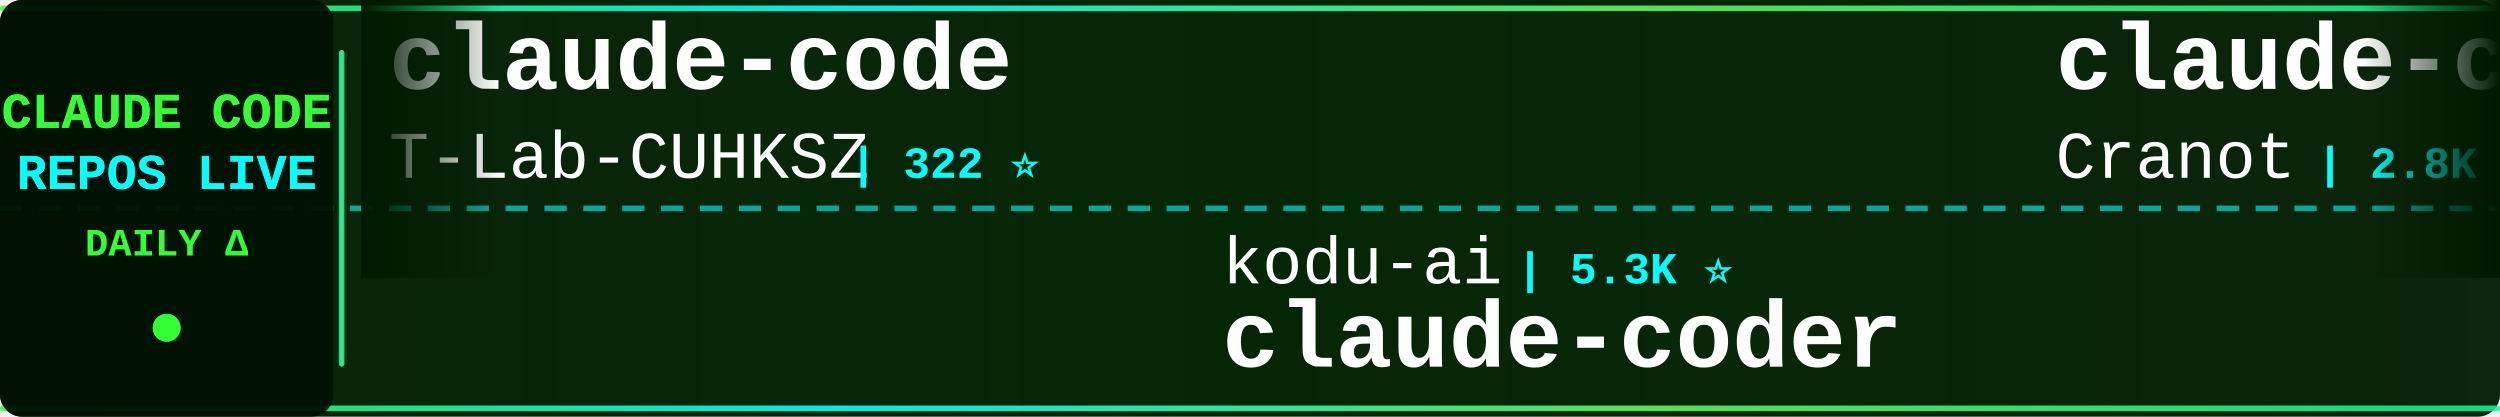
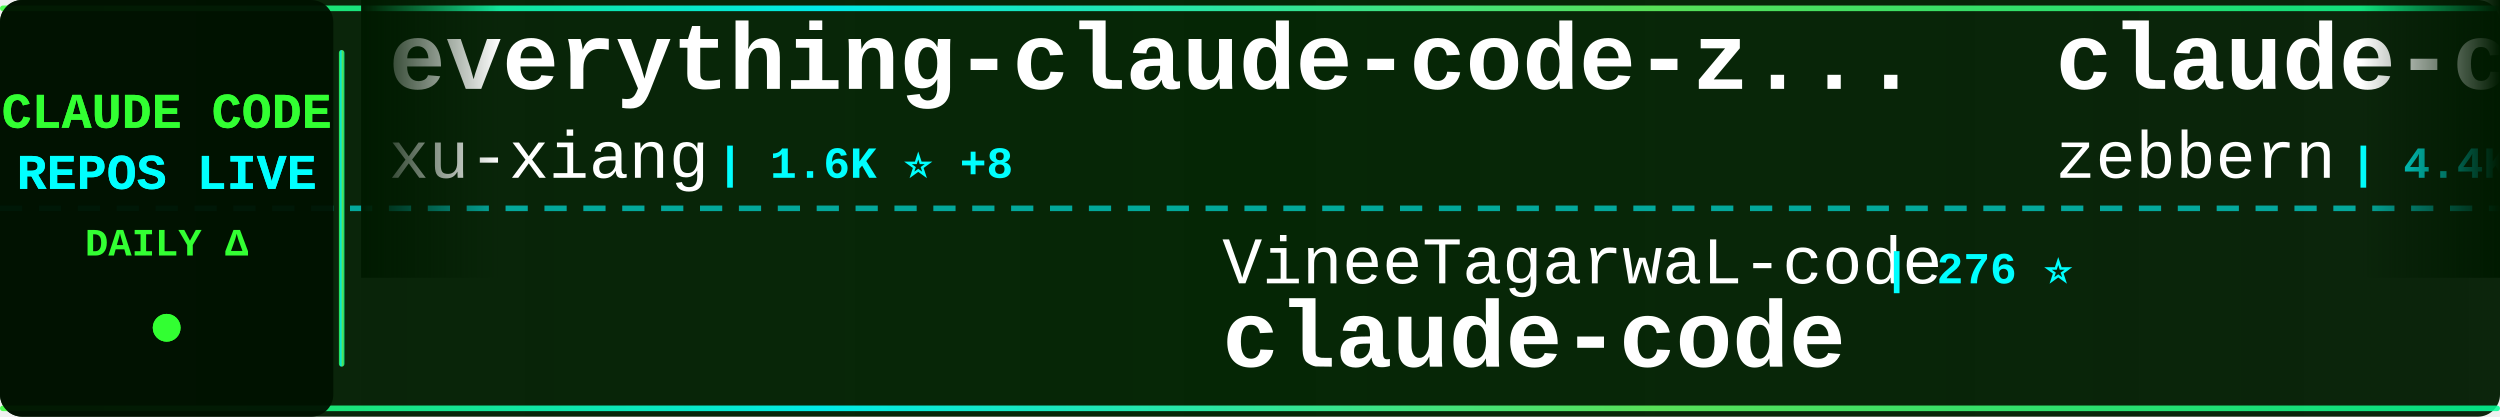
<svg xmlns="http://www.w3.org/2000/svg" width="900" height="150">
  <defs>
    <linearGradient id="tickerBg" x1="0%" y1="0%" x2="100%" y2="0%">
      <stop offset="0%" style="stop-color:#001a00;stop-opacity:0.95" />
      <stop offset="50%" style="stop-color:#002200;stop-opacity:0.98" />
      <stop offset="100%" style="stop-color:#001a00;stop-opacity:0.95" />
    </linearGradient>
    <linearGradient id="borderGrad" x1="0%" y1="0%" x2="100%" y2="0%">
      <stop offset="0%" style="stop-color:#33ff33;stop-opacity:0.85">
        <animate attributeName="stop-opacity" values="0.85;1;0.85" dur="2s" repeatCount="indefinite" />
      </stop>
      <stop offset="33%" style="stop-color:#00ffff;stop-opacity:0.9">
        <animate attributeName="stop-opacity" values="0.9;1;0.9" dur="2.2s" repeatCount="indefinite" />
      </stop>
      <stop offset="66%" style="stop-color:#66ff66;stop-opacity:0.85">
        <animate attributeName="stop-opacity" values="0.85;1;0.85" dur="1.8s" repeatCount="indefinite" />
      </stop>
      <stop offset="100%" style="stop-color:#00ff99;stop-opacity:0.85">
        <animate attributeName="stop-opacity" values="0.85;1;0.85" dur="2s" repeatCount="indefinite" />
      </stop>
    </linearGradient>
    <filter id="textGlow">
      <feGaussianBlur stdDeviation="0.1" result="coloredBlur" />
      <feMerge>
        <feMergeNode in="coloredBlur" />
        <feMergeNode in="SourceGraphic" />
      </feMerge>
    </filter>
    <filter id="metricGlow">
      <feGaussianBlur stdDeviation="0.2" result="coloredBlur" />
      <feMerge>
        <feMergeNode in="coloredBlur" />
        <feMergeNode in="SourceGraphic" />
      </feMerge>
    </filter>
    <linearGradient id="leftFade" x1="0%" y1="0%" x2="100%" y2="0%">
      <stop offset="0%" style="stop-color:#001a00;stop-opacity:1" />
      <stop offset="100%" style="stop-color:#001a00;stop-opacity:0" />
    </linearGradient>
    <linearGradient id="rightFade" x1="0%" y1="0%" x2="100%" y2="0%">
      <stop offset="0%" style="stop-color:#001a00;stop-opacity:0" />
      <stop offset="100%" style="stop-color:#001a00;stop-opacity:1" />
    </linearGradient>
  </defs>
  <rect width="900" height="150" fill="url(#tickerBg)" rx="8" />
  <rect x="0" y="2" width="900" height="2" fill="url(#borderGrad)" rx="1" />
  <rect x="0" y="146" width="900" height="2" fill="url(#borderGrad)" rx="1" />
  <line x1="0" y1="75" x2="900" y2="75" stroke="#00ffff" stroke-width="2" stroke-dasharray="8 6" opacity="0.6" />
  <rect x="0" y="0" width="120" height="150" fill="#001100" opacity="0.95" rx="8" />
  <text x="60" y="46" font-family="'Courier New', monospace" font-size="18" font-weight="bold" fill="#33ff33" text-anchor="middle" filter="url(#textGlow)">
    CLAUDE CODE
  </text>
  <text x="60" y="68" font-family="'Courier New', monospace" font-size="18" font-weight="bold" fill="#00ffff" text-anchor="middle" filter="url(#textGlow)">
    REPOS LIVE
  </text>
  <text x="60" y="92" font-family="'Courier New', monospace" font-size="14" font-weight="bold" fill="#33ff33" text-anchor="middle">
    DAILY Δ
  </text>
  <circle cx="60" cy="118" r="5" fill="#33ff33" filter="url(#metricGlow)">
    <animate attributeName="r" values="4;6;4" dur="1.5s" repeatCount="indefinite" />
    <animate attributeName="opacity" values="0.6;1;0.6" dur="1.5s" repeatCount="indefinite" />
  </circle>
  <rect x="122" y="18" width="2" height="114" fill="url(#borderGrad)" rx="1" />
  <clipPath id="tickerClip">
    <rect x="130" y="0" width="770" height="150" />
  </clipPath>
  <g clip-path="url(#tickerClip)">
    <g id="tickerItems">
      <animateTransform attributeName="transform" attributeType="XML" type="translate" from="0 0" to="-3000 0" dur="54s" repeatCount="indefinite" />
      <g transform="translate(0, 0)">
-         <text x="140" y="32" font-family="'Courier New', monospace" font-size="34" font-weight="bold" fill="#ffffff">claude-code</text>
-         <text x="140" y="64" font-family="'Courier New', monospace" font-size="24" font-weight="normal" fill="#ffffff" opacity="1.0">T-Lab-CUHKSZ</text>
-         <text x="306" y="64" font-family="'Courier New', monospace" font-size="16" font-weight="bold" fill="#00ffff"> | 322 ⭐</text>
+         <text x="140" y="32" font-family="'Courier New', monospace" font-size="34" font-weight="bold" fill="#ffffff">everything-claude-code-z...</text>
+         <text x="140" y="64" font-family="'Courier New', monospace" font-size="24" font-weight="normal" fill="#ffffff" opacity="1.0">xu-xiang</text>
+         <text x="258" y="64" font-family="'Courier New', monospace" font-size="16" font-weight="bold" fill="#00ffff"> | 1.6K ⭐ +8</text>
      </g>
      <g transform="translate(300, 0)">
-         <text x="140" y="102" font-family="'Courier New', monospace" font-size="24" font-weight="normal" fill="#ffffff" opacity="1.0">kodu-ai</text>
-         <text x="246" y="102" font-family="'Courier New', monospace" font-size="16" font-weight="bold" fill="#00ffff"> | 5.3K ⭐</text>
-         <text x="140" y="132" font-family="'Courier New', monospace" font-size="34" font-weight="bold" fill="#ffffff">claude-coder</text>
+         <text x="140" y="102" font-family="'Courier New', monospace" font-size="24" font-weight="normal" fill="#ffffff" opacity="1.0">VineeTagarwaL-code</text>
+         <text x="378" y="102" font-family="'Courier New', monospace" font-size="16" font-weight="bold" fill="#00ffff"> | 276 ⭐</text>
+         <text x="140" y="132" font-family="'Courier New', monospace" font-size="34" font-weight="bold" fill="#ffffff">claude-code</text>
      </g>
      <g transform="translate(600, 0)">
        <text x="140" y="32" font-family="'Courier New', monospace" font-size="34" font-weight="bold" fill="#ffffff">claude-code-guide</text>
-         <text x="140" y="64" font-family="'Courier New', monospace" font-size="24" font-weight="normal" fill="#ffffff" opacity="1.0">Cranot</text>
-         <text x="234" y="64" font-family="'Courier New', monospace" font-size="16" font-weight="bold" fill="#00ffff"> | 2.8K ⭐ +3</text>
+         <text x="140" y="64" font-family="'Courier New', monospace" font-size="24" font-weight="normal" fill="#ffffff" opacity="1.0">zebbern</text>
+         <text x="246" y="64" font-family="'Courier New', monospace" font-size="16" font-weight="bold" fill="#00ffff"> | 4.4K ⭐ +10</text>
      </g>
      <g transform="translate(900, 0)">
-         <text x="140" y="102" font-family="'Courier New', monospace" font-size="24" font-weight="normal" fill="#ffffff" opacity="1.0">SeemSeam</text>
-         <text x="258" y="102" font-family="'Courier New', monospace" font-size="16" font-weight="bold" fill="#00ffff"> | 3.2K ⭐ +6</text>
-         <text x="140" y="132" font-family="'Courier New', monospace" font-size="34" font-weight="bold" fill="#ffffff">claude_codex_bridge</text>
+         <text x="140" y="102" font-family="'Courier New', monospace" font-size="24" font-weight="normal" fill="#ffffff" opacity="1.0">tanbiralam</text>
+         <text x="282" y="102" font-family="'Courier New', monospace" font-size="16" font-weight="bold" fill="#00ffff"> | 2.0K ⭐ +6</text>
+         <text x="140" y="132" font-family="'Courier New', monospace" font-size="34" font-weight="bold" fill="#ffffff">claude-code</text>
      </g>
      <g transform="translate(1200, 0)">
-         <text x="140" y="32" font-family="'Courier New', monospace" font-size="34" font-weight="bold" fill="#ffffff">CLIProxyAPI</text>
-         <text x="140" y="64" font-family="'Courier New', monospace" font-size="24" font-weight="normal" fill="#ffffff" opacity="1.0">router-for-me</text>
-         <text x="318" y="64" font-family="'Courier New', monospace" font-size="16" font-weight="bold" fill="#00ffff"> | 39.5K ⭐ +94</text>
+         <text x="140" y="32" font-family="'Courier New', monospace" font-size="34" font-weight="bold" fill="#ffffff">claude-skills</text>
+         <text x="140" y="64" font-family="'Courier New', monospace" font-size="24" font-weight="normal" fill="#ffffff" opacity="1.0">alirezarezvani</text>
+         <text x="330" y="64" font-family="'Courier New', monospace" font-size="16" font-weight="bold" fill="#00ffff"> | 21.6K ⭐ +209</text>
      </g>
      <g transform="translate(1500, 0)">
-         <text x="140" y="102" font-family="'Courier New', monospace" font-size="24" font-weight="normal" fill="#ffffff" opacity="1.0">huangserva</text>
-         <text x="282" y="102" font-family="'Courier New', monospace" font-size="16" font-weight="bold" fill="#00ffff"> | 618 ⭐</text>
-         <text x="140" y="132" font-family="'Courier New', monospace" font-size="34" font-weight="bold" fill="#ffffff">claude-code-cli</text>
+         <text x="140" y="102" font-family="'Courier New', monospace" font-size="24" font-weight="normal" fill="#ffffff" opacity="1.0">Onewon</text>
+         <text x="234" y="102" font-family="'Courier New', monospace" font-size="16" font-weight="bold" fill="#00ffff"> | 184 ⭐ +1</text>
+         <text x="140" y="132" font-family="'Courier New', monospace" font-size="34" font-weight="bold" fill="#ffffff">claude-code</text>
      </g>
      <g transform="translate(1800, 0)">
-         <text x="140" y="32" font-family="'Courier New', monospace" font-size="34" font-weight="bold" fill="#ffffff">claude-code</text>
-         <text x="140" y="64" font-family="'Courier New', monospace" font-size="24" font-weight="normal" fill="#ffffff" opacity="1.0">yasasbanukaofficial</text>
-         <text x="390" y="64" font-family="'Courier New', monospace" font-size="16" font-weight="bold" fill="#00ffff"> | 3.7K ⭐ +14</text>
+         <text x="140" y="32" font-family="'Courier New', monospace" font-size="34" font-weight="bold" fill="#ffffff">learn-claude-code</text>
+         <text x="140" y="64" font-family="'Courier New', monospace" font-size="24" font-weight="normal" fill="#ffffff" opacity="1.0">shareAI-lab</text>
+         <text x="294" y="64" font-family="'Courier New', monospace" font-size="16" font-weight="bold" fill="#00ffff"> | 70.3K ⭐ +156</text>
      </g>
      <g transform="translate(2100, 0)">
-         <text x="140" y="102" font-family="'Courier New', monospace" font-size="24" font-weight="normal" fill="#ffffff" opacity="1.0">wanshuiyin</text>
-         <text x="282" y="102" font-family="'Courier New', monospace" font-size="16" font-weight="bold" fill="#00ffff"> | 13.1K ⭐ +44</text>
-         <text x="140" y="132" font-family="'Courier New', monospace" font-size="34" font-weight="bold" fill="#ffffff">Auto-claude-code-researc...</text>
+         <text x="140" y="102" font-family="'Courier New', monospace" font-size="24" font-weight="normal" fill="#ffffff" opacity="1.0">Yuyz0112</text>
+         <text x="258" y="102" font-family="'Courier New', monospace" font-size="16" font-weight="bold" fill="#00ffff"> | 2.4K ⭐</text>
+         <text x="140" y="132" font-family="'Courier New', monospace" font-size="34" font-weight="bold" fill="#ffffff">claude-code-reverse</text>
      </g>
      <g transform="translate(2400, 0)">
-         <text x="140" y="32" font-family="'Courier New', monospace" font-size="34" font-weight="bold" fill="#ffffff">ClaudeCode</text>
-         <text x="140" y="64" font-family="'Courier New', monospace" font-size="24" font-weight="normal" fill="#ffffff" opacity="1.0">guanshan</text>
-         <text x="258" y="64" font-family="'Courier New', monospace" font-size="16" font-weight="bold" fill="#00ffff"> | 61 ⭐</text>
+         <text x="140" y="32" font-family="'Courier New', monospace" font-size="34" font-weight="bold" fill="#ffffff">collection-claude-code-s...</text>
+         <text x="140" y="64" font-family="'Courier New', monospace" font-size="24" font-weight="normal" fill="#ffffff" opacity="1.0">chauncygu</text>
+         <text x="270" y="64" font-family="'Courier New', monospace" font-size="16" font-weight="bold" fill="#00ffff"> | 2.7K ⭐ +3</text>
      </g>
      <g transform="translate(2700, 0)">
-         <text x="140" y="102" font-family="'Courier New', monospace" font-size="24" font-weight="normal" fill="#ffffff" opacity="1.0">jeremylongshore</text>
-         <text x="342" y="102" font-family="'Courier New', monospace" font-size="16" font-weight="bold" fill="#00ffff"> | 2.5K ⭐ +4</text>
-         <text x="140" y="132" font-family="'Courier New', monospace" font-size="34" font-weight="bold" fill="#ffffff">claude-code-plugins-plus...</text>
+         <text x="140" y="102" font-family="'Courier New', monospace" font-size="24" font-weight="normal" fill="#ffffff" opacity="1.0">Maciek-roboblog</text>
+         <text x="342" y="102" font-family="'Courier New', monospace" font-size="16" font-weight="bold" fill="#00ffff"> | 8.4K ⭐ +16</text>
+         <text x="140" y="132" font-family="'Courier New', monospace" font-size="34" font-weight="bold" fill="#ffffff">Claude-Code-Usage-Monito...</text>
      </g>
      <g transform="translate(3000, 0)">
-         <text x="140" y="32" font-family="'Courier New', monospace" font-size="34" font-weight="bold" fill="#ffffff">claude-code</text>
-         <text x="140" y="64" font-family="'Courier New', monospace" font-size="24" font-weight="normal" fill="#ffffff" opacity="1.0">T-Lab-CUHKSZ</text>
-         <text x="306" y="64" font-family="'Courier New', monospace" font-size="16" font-weight="bold" fill="#00ffff"> | 322 ⭐</text>
+         <text x="140" y="32" font-family="'Courier New', monospace" font-size="34" font-weight="bold" fill="#ffffff">everything-claude-code-z...</text>
+         <text x="140" y="64" font-family="'Courier New', monospace" font-size="24" font-weight="normal" fill="#ffffff" opacity="1.0">xu-xiang</text>
+         <text x="258" y="64" font-family="'Courier New', monospace" font-size="16" font-weight="bold" fill="#00ffff"> | 1.6K ⭐ +8</text>
      </g>
      <g transform="translate(3300, 0)">
-         <text x="140" y="102" font-family="'Courier New', monospace" font-size="24" font-weight="normal" fill="#ffffff" opacity="1.0">kodu-ai</text>
-         <text x="246" y="102" font-family="'Courier New', monospace" font-size="16" font-weight="bold" fill="#00ffff"> | 5.3K ⭐</text>
-         <text x="140" y="132" font-family="'Courier New', monospace" font-size="34" font-weight="bold" fill="#ffffff">claude-coder</text>
+         <text x="140" y="102" font-family="'Courier New', monospace" font-size="24" font-weight="normal" fill="#ffffff" opacity="1.0">VineeTagarwaL-code</text>
+         <text x="378" y="102" font-family="'Courier New', monospace" font-size="16" font-weight="bold" fill="#00ffff"> | 276 ⭐</text>
+         <text x="140" y="132" font-family="'Courier New', monospace" font-size="34" font-weight="bold" fill="#ffffff">claude-code</text>
      </g>
      <g transform="translate(3600, 0)">
        <text x="140" y="32" font-family="'Courier New', monospace" font-size="34" font-weight="bold" fill="#ffffff">claude-code-guide</text>
-         <text x="140" y="64" font-family="'Courier New', monospace" font-size="24" font-weight="normal" fill="#ffffff" opacity="1.0">Cranot</text>
-         <text x="234" y="64" font-family="'Courier New', monospace" font-size="16" font-weight="bold" fill="#00ffff"> | 2.8K ⭐ +3</text>
+         <text x="140" y="64" font-family="'Courier New', monospace" font-size="24" font-weight="normal" fill="#ffffff" opacity="1.0">zebbern</text>
+         <text x="246" y="64" font-family="'Courier New', monospace" font-size="16" font-weight="bold" fill="#00ffff"> | 4.4K ⭐ +10</text>
      </g>
      <g transform="translate(3900, 0)">
-         <text x="140" y="102" font-family="'Courier New', monospace" font-size="24" font-weight="normal" fill="#ffffff" opacity="1.0">SeemSeam</text>
-         <text x="258" y="102" font-family="'Courier New', monospace" font-size="16" font-weight="bold" fill="#00ffff"> | 3.2K ⭐ +6</text>
-         <text x="140" y="132" font-family="'Courier New', monospace" font-size="34" font-weight="bold" fill="#ffffff">claude_codex_bridge</text>
+         <text x="140" y="102" font-family="'Courier New', monospace" font-size="24" font-weight="normal" fill="#ffffff" opacity="1.0">tanbiralam</text>
+         <text x="282" y="102" font-family="'Courier New', monospace" font-size="16" font-weight="bold" fill="#00ffff"> | 2.0K ⭐ +6</text>
+         <text x="140" y="132" font-family="'Courier New', monospace" font-size="34" font-weight="bold" fill="#ffffff">claude-code</text>
      </g>
    </g>
  </g>
  <rect x="130" y="0" width="50" height="100" fill="url(#leftFade)" />
  <rect x="850" y="0" width="50" height="100" fill="url(#rightFade)" />
</svg>
